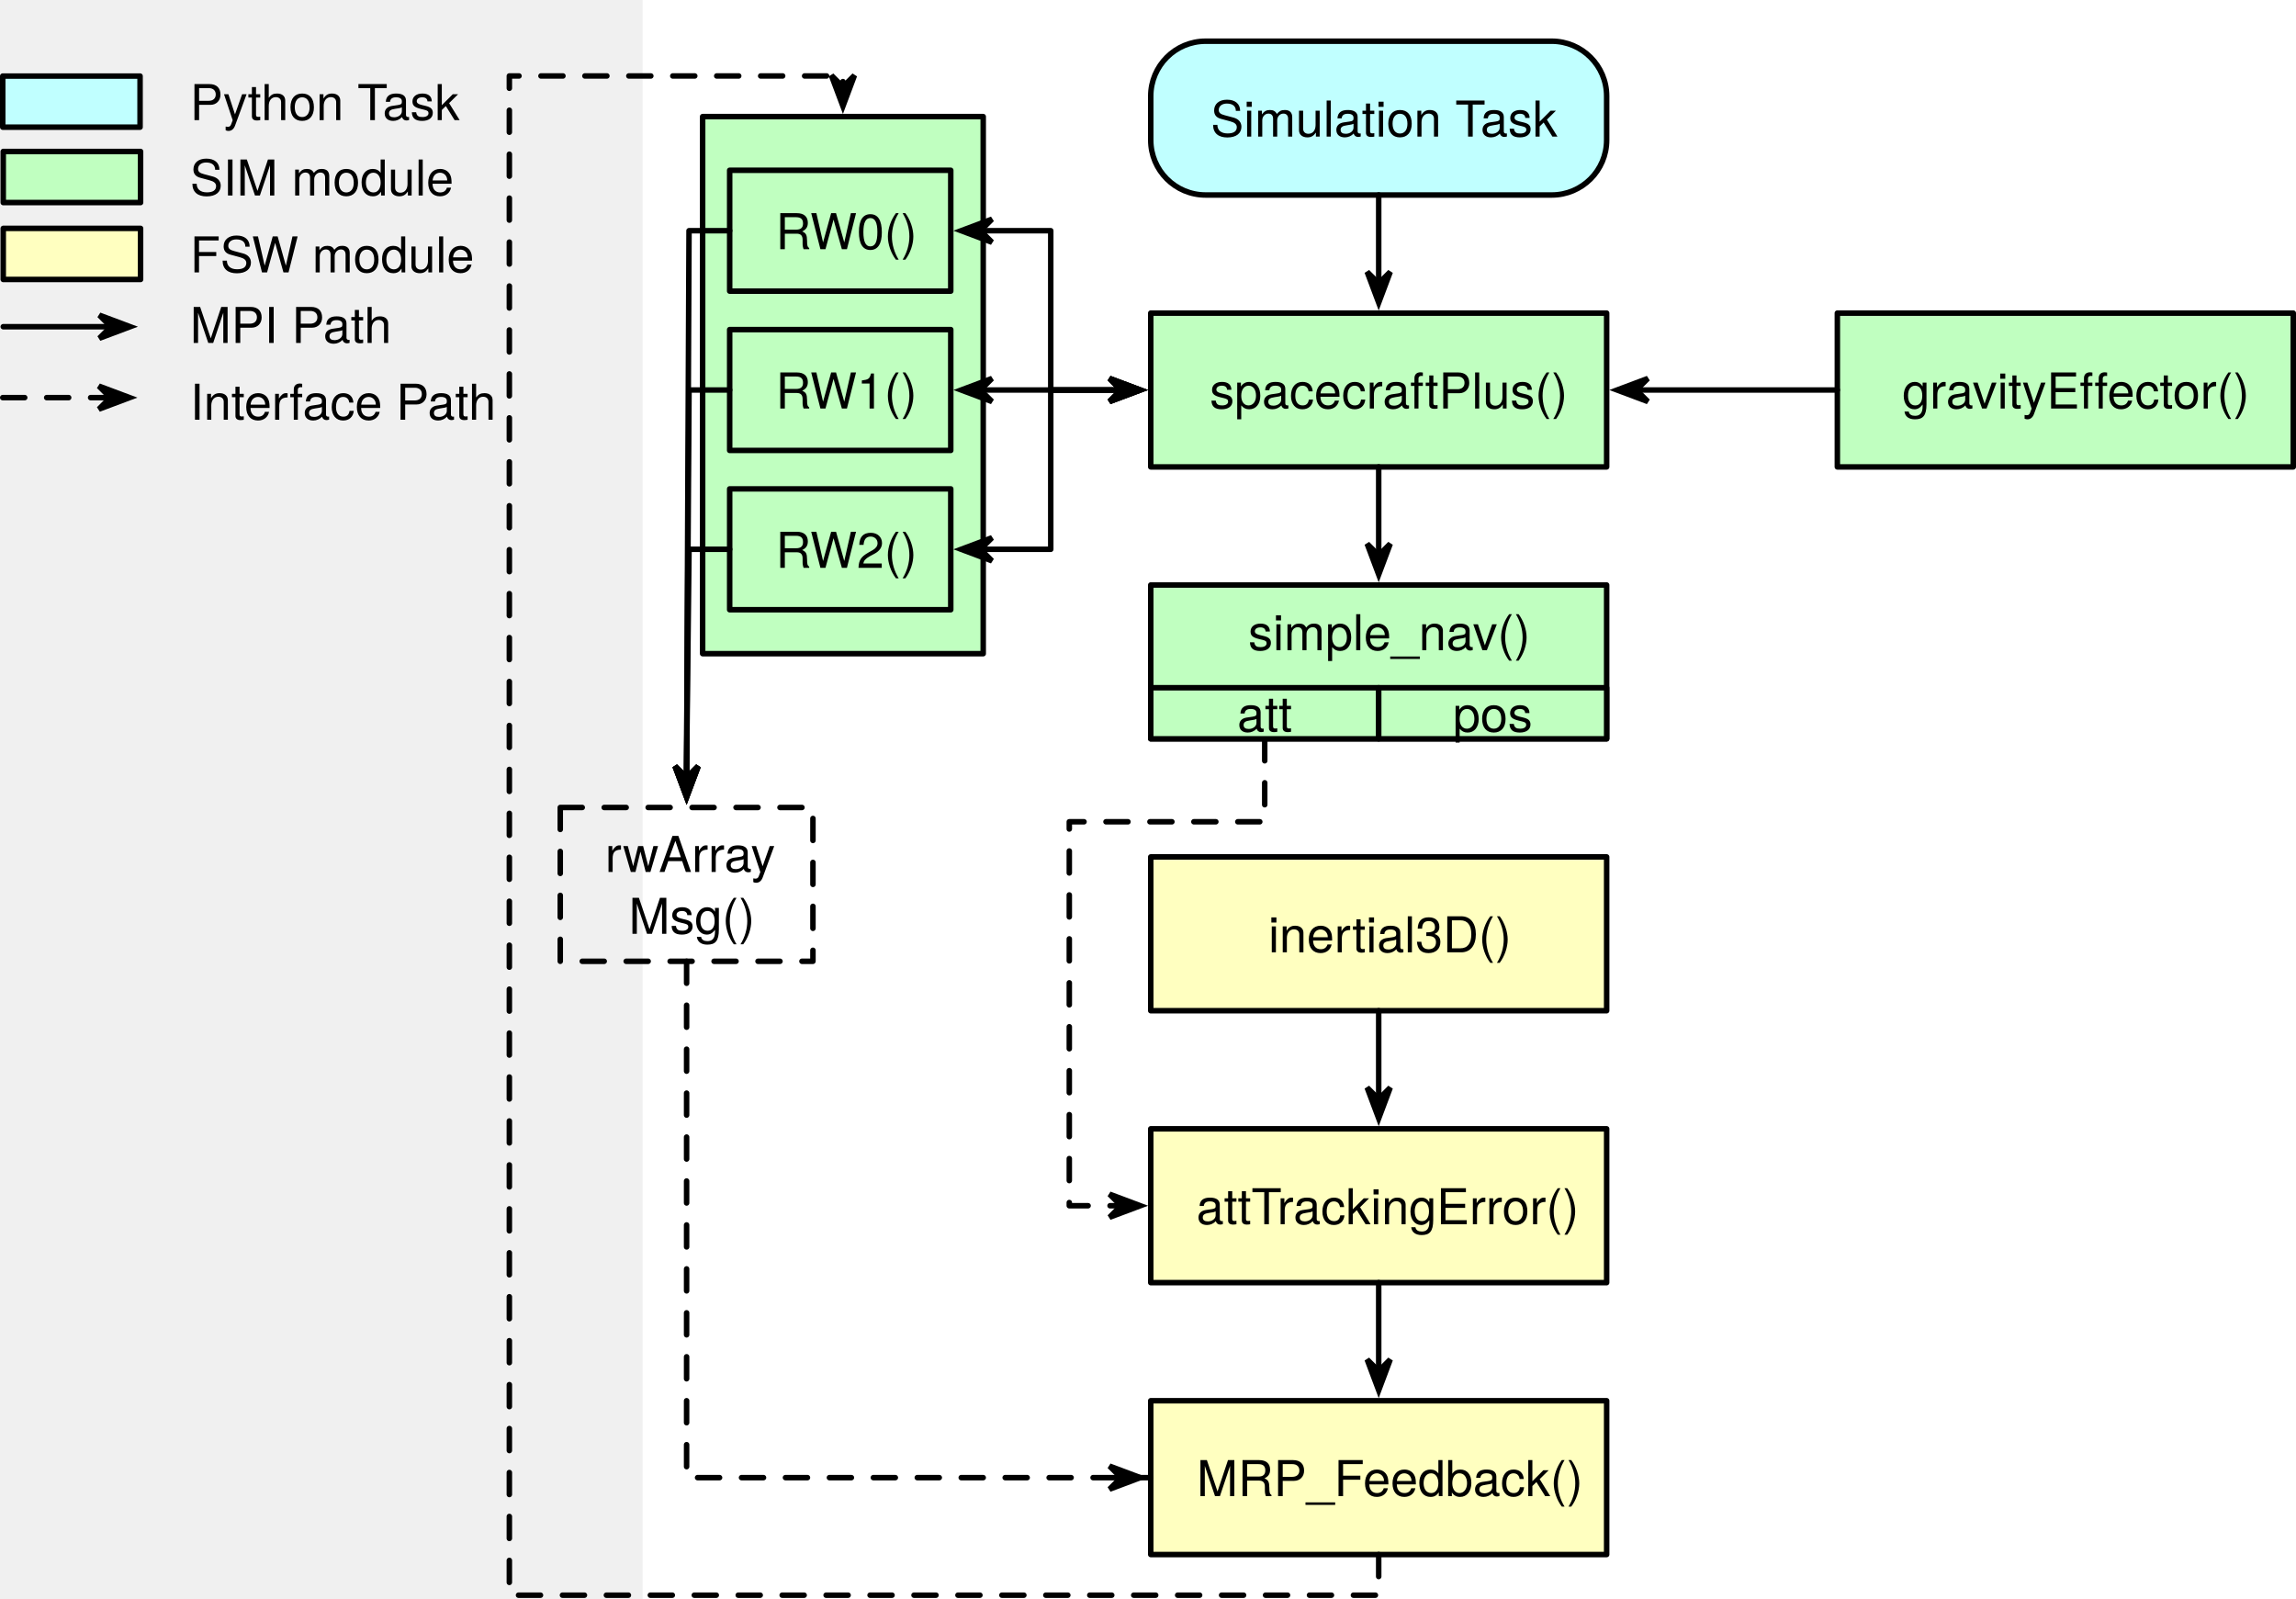
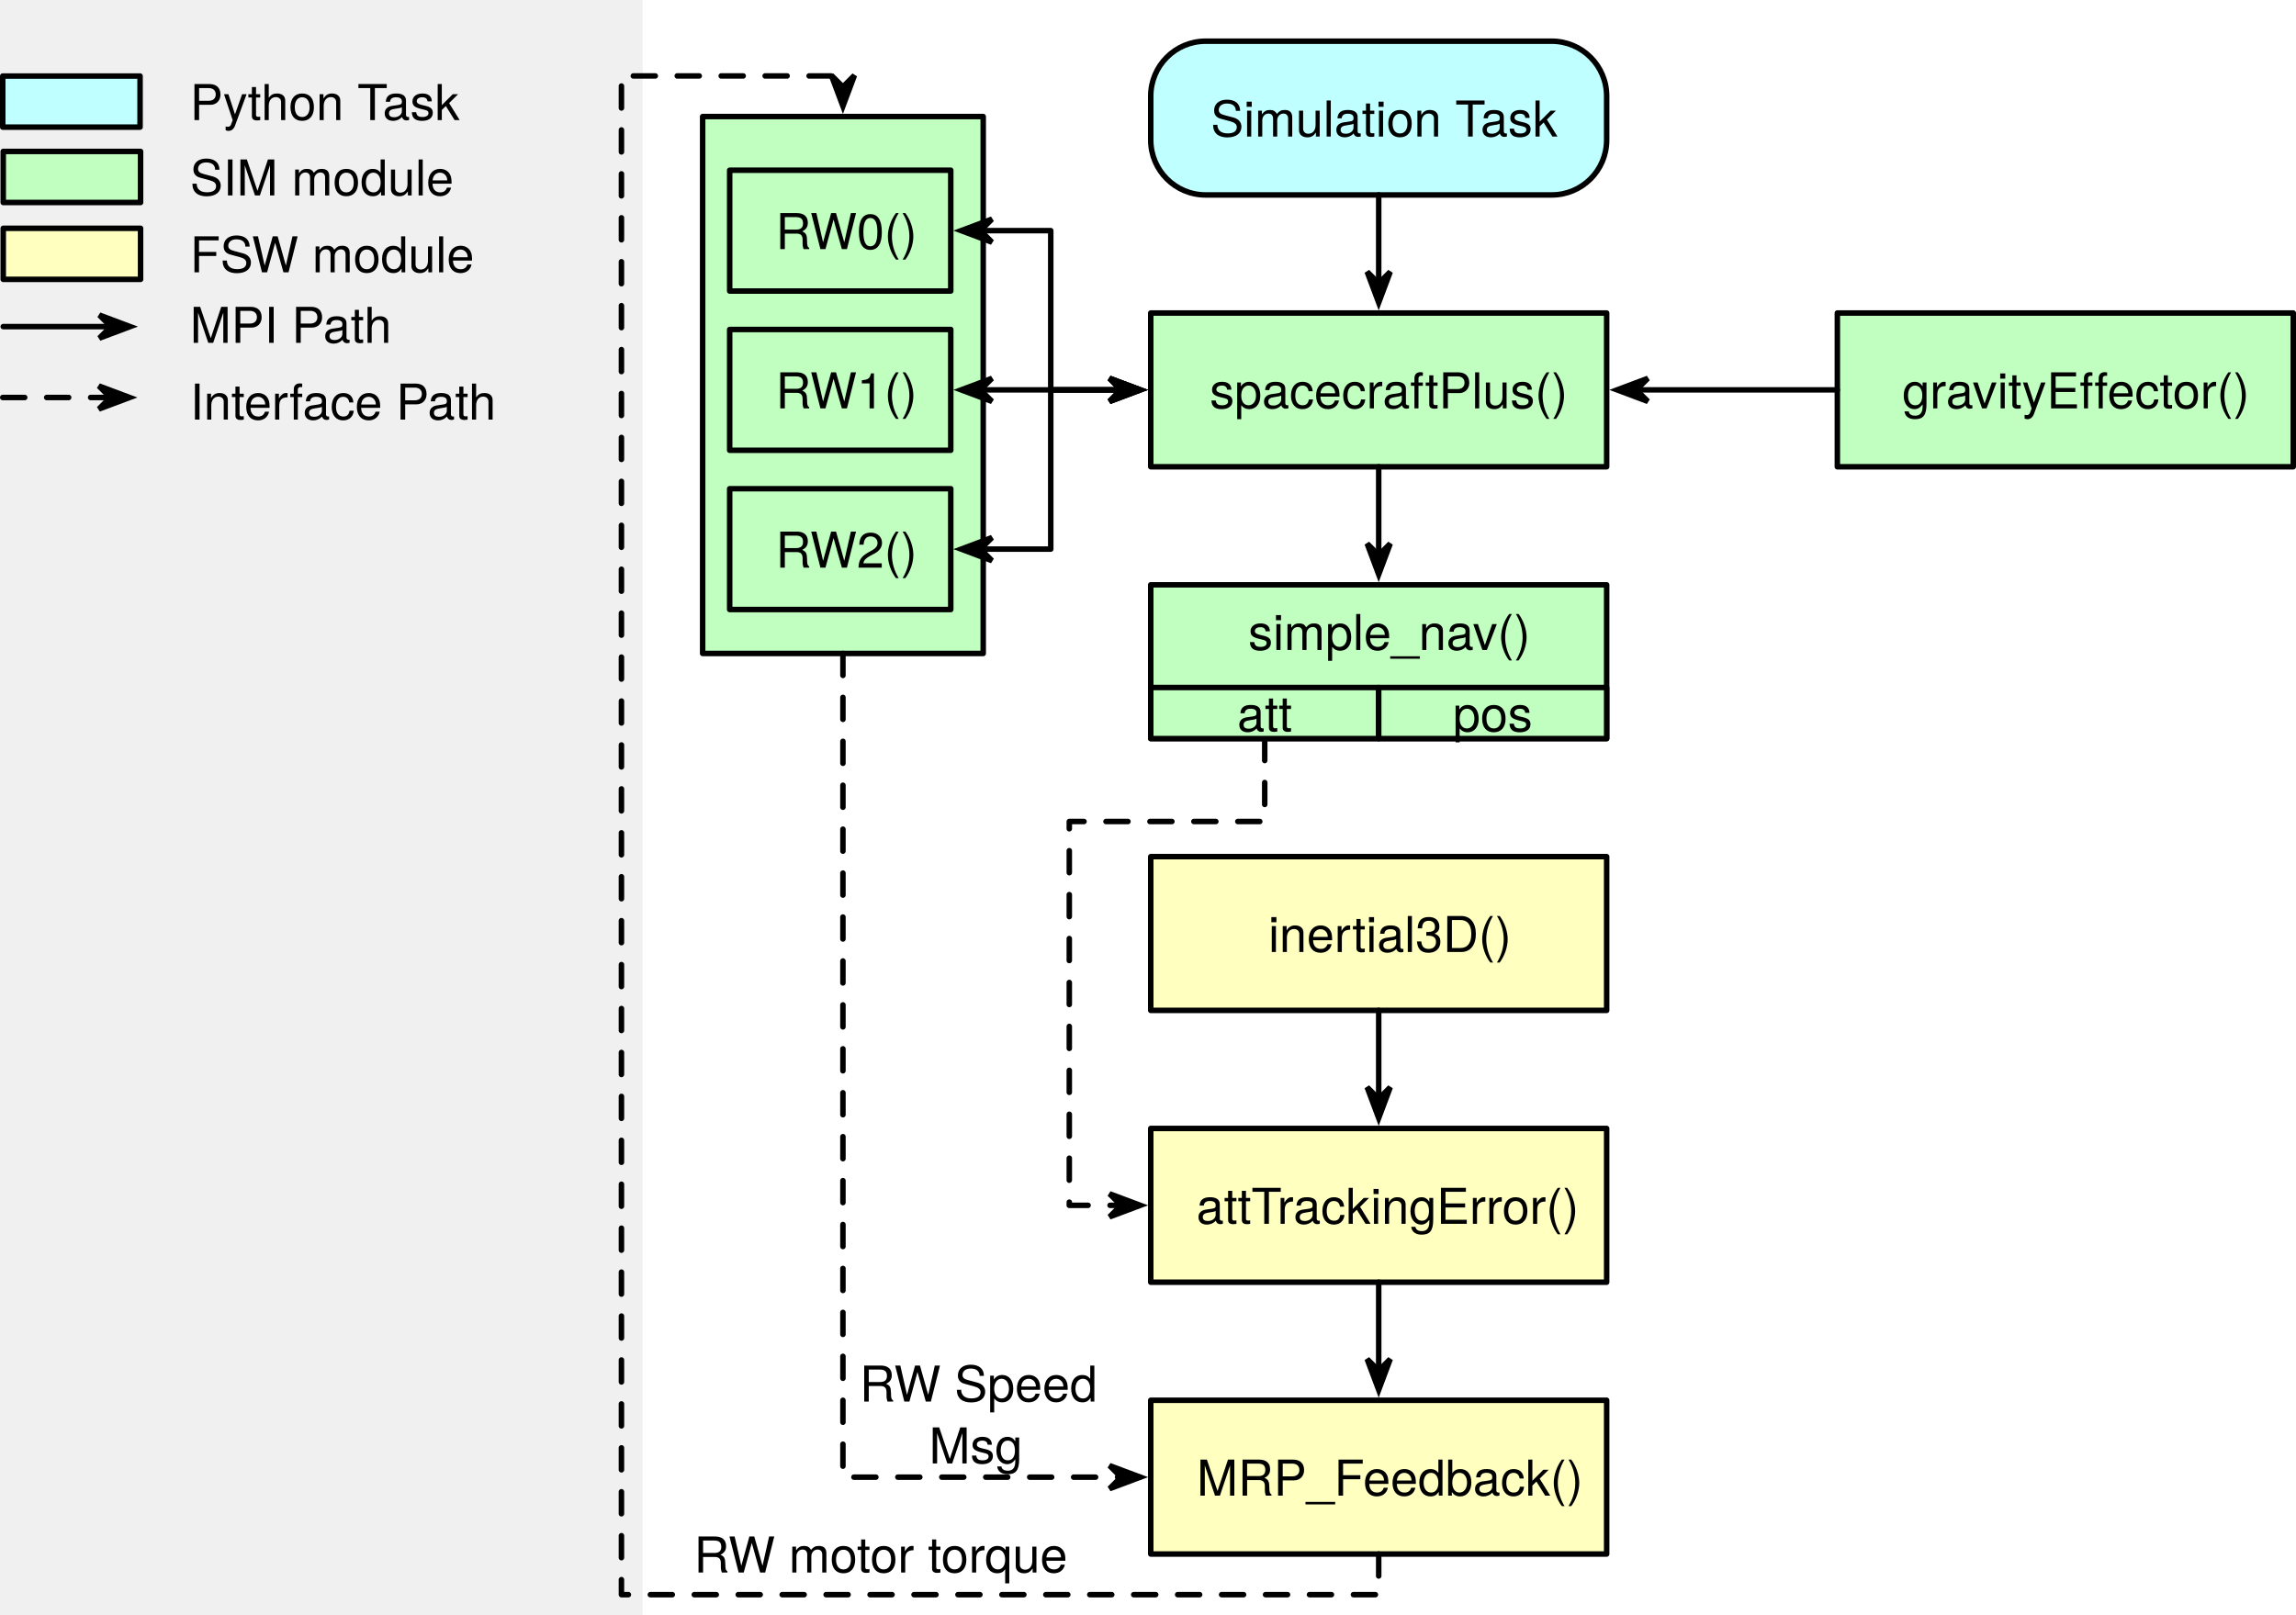
- <svg xmlns="http://www.w3.org/2000/svg" version="1.1" viewBox="-117 33 418 291" width="418pt" height="291pt">
+ <svg xmlns="http://www.w3.org/2000/svg" version="1.1" viewBox="-117 33 418 294" width="418pt" height="294pt">
  <defs>
    <font-face font-family="Helvetica Neue" font-size="9" panose-1="2 0 4 3 0 0 0 2 0 4" units-per-em="1000" underline-position="-100" underline-thickness="50" slope="0" x-height="530" cap-height="728" ascent="966.995" descent="-212.997" font-weight="300">
      <font-face-src>
        <font-face-name name="HelveticaNeue-Light" />
      </font-face-src>
    </font-face>
    <marker orient="auto" overflow="visible" markerUnits="strokeWidth" id="SharpArrow_Marker" viewBox="-4 -4 9 8" markerWidth="9" markerHeight="8" color="black">
      <g>
        <path d="M 3.5 0 L -2.1 -2.1 L 0 0 L 0 0 L -2.1 2.1 Z" fill="currentColor" stroke="currentColor" stroke-width="1" />
      </g>
    </marker>
    <marker orient="auto" overflow="visible" markerUnits="strokeWidth" id="SharpArrow_Marker_2" viewBox="-5 -4 9 8" markerWidth="9" markerHeight="8" color="black">
      <g>
        <path d="M -3.5 0 L 2.1 2.1 L 0 0 L 0 0 L 2.1 -2.1 Z" fill="currentColor" stroke="currentColor" stroke-width="1" />
      </g>
    </marker>
  </defs>
  <g stroke="none" stroke-opacity="1" stroke-dasharray="none" fill="none" fill-opacity="1">
    <rect fill="white" width="530" height="620" />
    <g>
      <rect x="10.92" y="54.227" width="51.08" height="97.773" fill="#c0ffc0" />
      <rect x="10.92" y="54.227" width="51.08" height="97.773" stroke="black" stroke-linecap="round" stroke-linejoin="round" stroke-width="1" />
      <rect x="92.5" y="90" width="83" height="28" fill="#c0ffc0" />
      <rect x="92.5" y="90" width="83" height="28" stroke="black" stroke-linecap="round" stroke-linejoin="round" stroke-width="1" />
      <text transform="translate(97.5 98.36947)" fill="black">
        <tspan font-family="Helvetica Neue" font-size="9" font-weight="300" x="5.742" y="9" textLength="61.515">spacecraftPlus()</tspan>
      </text>
      <rect x="217.5" y="90" width="83" height="28" fill="#c0ffc0" />
      <rect x="217.5" y="90" width="83" height="28" stroke="black" stroke-linecap="round" stroke-linejoin="round" stroke-width="1" />
      <text transform="translate(222.5 98.36947)" fill="black">
        <tspan font-family="Helvetica Neue" font-size="9" font-weight="300" x="6.822" y="9" textLength="59.355">gravityEffector()</tspan>
      </text>
      <path d="M 217.5 104 L 210.1 104 L 196.5 104 L 182.9 104 L 180.9 104" marker-end="url(#SharpArrow_Marker)" stroke="black" stroke-linecap="round" stroke-linejoin="round" stroke-width="1" />
      <path d="M 102.5 40.5 L 165.5 40.5 C 171.023 40.5 175.5 44.977 175.5 50.5 L 175.5 58.5 C 175.5 64.023 171.023 68.5 165.5 68.5 L 102.5 68.5 C 96.977 68.5 92.5 64.023 92.5 58.5 L 92.5 50.5 C 92.5 44.977 96.977 40.5 102.5 40.5 Z" fill="#c0ffff" />
      <path d="M 102.5 40.5 L 165.5 40.5 C 171.023 40.5 175.5 44.977 175.5 50.5 L 175.5 58.5 C 175.5 64.023 171.023 68.5 165.5 68.5 L 102.5 68.5 C 96.977 68.5 92.5 64.023 92.5 58.5 L 92.5 50.5 C 92.5 44.977 96.977 40.5 102.5 40.5 Z" stroke="black" stroke-linecap="round" stroke-linejoin="round" stroke-width="1" />
      <text transform="translate(97.5 48.86947)" fill="black">
        <tspan font-family="Helvetica Neue" font-size="9" font-weight="300" x="5.913" y="9" textLength="61.173">Simulation Task</tspan>
      </text>
      <line x1="134" y1="68.5" x2="134" y2="84.6" marker-end="url(#SharpArrow_Marker)" stroke="black" stroke-linecap="round" stroke-linejoin="round" stroke-width="1" />
      <line x1="134" y1="118" x2="134" y2="134.1" marker-end="url(#SharpArrow_Marker)" stroke="black" stroke-linecap="round" stroke-linejoin="round" stroke-width="1" />
      <rect x="92.5" y="139.5" width="83" height="28" fill="#c0ffc0" />
      <rect x="92.5" y="139.5" width="83" height="28" stroke="black" stroke-linecap="round" stroke-linejoin="round" stroke-width="1" />
      <text transform="translate(97.5 142.3695)" fill="black">
        <tspan font-family="Helvetica Neue" font-size="9" font-weight="300" x="12.749" y="9" textLength="47.502">simple_nav()</tspan>
      </text>
      <rect x="92.5" y="189" width="83" height="28" fill="#ffffc0" />
      <rect x="92.5" y="189" width="83" height="28" stroke="black" stroke-linecap="round" stroke-linejoin="round" stroke-width="1" />
      <text transform="translate(97.5 197.3695)" fill="black">
        <tspan font-family="Helvetica Neue" font-size="9" font-weight="300" x="16.412" y="9" textLength="40.176">inertial3D()</tspan>
      </text>
      <rect x="92.5" y="238.5" width="83" height="28" fill="#ffffc0" />
      <rect x="92.5" y="238.5" width="83" height="28" stroke="black" stroke-linecap="round" stroke-linejoin="round" stroke-width="1" />
      <text transform="translate(97.5 246.8695)" fill="black">
        <tspan font-family="Helvetica Neue" font-size="9" font-weight="300" x="3.317" y="9" textLength="66.366">attTrackingError()</tspan>
      </text>
      <path d="M 113.25 167.5 L 113.25 174.9 L 113.25 182.602 L 77.672 182.602 L 77.672 252.5 L 85.1 252.5 L 87.1 252.5" marker-end="url(#SharpArrow_Marker)" stroke="black" stroke-linecap="round" stroke-linejoin="round" stroke-width="1" stroke-dasharray="4,4" />
      <line x1="134" y1="217" x2="134" y2="233.1" marker-end="url(#SharpArrow_Marker)" stroke="black" stroke-linecap="round" stroke-linejoin="round" stroke-width="1" />
      <rect x="92.5" y="288" width="83" height="28" fill="#ffffc0" />
      <rect x="92.5" y="288" width="83" height="28" stroke="black" stroke-linecap="round" stroke-linejoin="round" stroke-width="1" />
      <text transform="translate(97.5 296.3695)" fill="black">
        <tspan font-family="Helvetica Neue" font-size="9" font-weight="300" x="3.376" y="9" textLength="66.249">MRP_Feedback()</tspan>
      </text>
      <line x1="134" y1="266.5" x2="134" y2="282.6" marker-end="url(#SharpArrow_Marker)" stroke="black" stroke-linecap="round" stroke-linejoin="round" stroke-width="1" />
      <rect x="-116.409" y="60.577" width="25" height="9.3" fill="#c0ffc0" />
      <rect x="-116.409" y="60.577" width="25" height="9.3" stroke="black" stroke-linecap="round" stroke-linejoin="round" stroke-width="1" />
      <text transform="translate(-82.40909 59.59674)" fill="black">
        <tspan font-family="Helvetica Neue" font-size="9" font-weight="300" x="0" y="9" textLength="46.395">SIM module</tspan>
      </text>
      <rect x="-116.409" y="74.577" width="25" height="9.3" fill="#ffffc0" />
      <rect x="-116.409" y="74.577" width="25" height="9.3" stroke="black" stroke-linecap="round" stroke-linejoin="round" stroke-width="1" />
      <text transform="translate(-82.40909 73.59674)" fill="black">
        <tspan font-family="Helvetica Neue" font-size="9" font-weight="300" x="0" y="9" textLength="50.004">FSW module</tspan>
      </text>
      <line x1="-116.409" y1="92.477" x2="-96.809" y2="92.477" marker-end="url(#SharpArrow_Marker)" stroke="black" stroke-linecap="round" stroke-linejoin="round" stroke-width="1" />
      <line x1="-116.5" y1="105.386" x2="-96.9" y2="105.386" marker-end="url(#SharpArrow_Marker)" stroke="black" stroke-linecap="round" stroke-linejoin="round" stroke-width="1" stroke-dasharray="4,4" />
      <text transform="translate(-82.40909 86.43765)" fill="black">
        <tspan font-family="Helvetica Neue" font-size="9" font-weight="300" x="0" y="9" textLength="35.397">MPI Path</tspan>
      </text>
      <rect x="-116.5" y="46.85" width="25" height="9.3" fill="#c0ffff" />
      <rect x="-116.5" y="46.85" width="25" height="9.3" stroke="black" stroke-linecap="round" stroke-linejoin="round" stroke-width="1" />
      <text transform="translate(-82.40909 45.86947)" fill="black">
        <tspan font-family="Helvetica Neue" font-size="9" font-weight="300" x="0" y="9" textLength="48.177">Python Task</tspan>
      </text>
      <text transform="translate(-82.40909 100.4149)" fill="black">
        <tspan font-family="Helvetica Neue" font-size="9" font-weight="300" x="0" y="9" textLength="53.685">Interface Path</tspan>
      </text>
      <rect x="92.5" y="158.2" width="41.5" height="9.3" fill="#c0ffc0" />
      <rect x="92.5" y="158.2" width="41.5" height="9.3" stroke="black" stroke-linecap="round" stroke-linejoin="round" stroke-width="1" />
      <text transform="translate(97.5 157.2195)" fill="black">
        <tspan font-family="Helvetica Neue" font-size="9" font-weight="300" x="10.751" y="9" textLength="9.999">att</tspan>
      </text>
      <rect x="134" y="158.2" width="41.5" height="9.3" fill="#c0ffc0" />
      <rect x="134" y="158.2" width="41.5" height="9.3" stroke="black" stroke-linecap="round" stroke-linejoin="round" stroke-width="1" />
      <text transform="translate(139 157.2195)" fill="black">
        <tspan font-family="Helvetica Neue" font-size="9" font-weight="300" x="8.501" y="9" textLength="14.499">pos</tspan>
      </text>
      <rect x="15.841" y="64" width="40.25" height="22" fill="#c0ffc0" />
      <rect x="15.841" y="64" width="40.25" height="22" stroke="black" stroke-linecap="round" stroke-linejoin="round" stroke-width="1" />
      <text transform="translate(20.84091 69.36947)" fill="black">
        <tspan font-family="Helvetica Neue" font-size="9" font-weight="300" x="3.371" y="9" textLength="23.508">RW0()</tspan>
      </text>
      <rect x="15.841" y="93" width="40.25" height="22" fill="#c0ffc0" />
      <rect x="15.841" y="93" width="40.25" height="22" stroke="black" stroke-linecap="round" stroke-linejoin="round" stroke-width="1" />
      <text transform="translate(20.84091 98.36947)" fill="black">
        <tspan font-family="Helvetica Neue" font-size="9" font-weight="300" x="3.371" y="9" textLength="23.508">RW1()</tspan>
      </text>
      <rect x="15.841" y="122" width="40.25" height="22" fill="#c0ffc0" />
      <rect x="15.841" y="122" width="40.25" height="22" stroke="black" stroke-linecap="round" stroke-linejoin="round" stroke-width="1" />
      <text transform="translate(20.84091 127.3695)" fill="black">
        <tspan font-family="Helvetica Neue" font-size="9" font-weight="300" x="3.371" y="9" textLength="23.508">RW2()</tspan>
      </text>
      <path d="M 61.491 75 L 63.491 75 L 74.295 75 L 74.295 89.5 L 74.295 104 L 85.1 104 L 87.1 104" marker-end="url(#SharpArrow_Marker)" marker-start="url(#SharpArrow_Marker_2)" stroke="black" stroke-linecap="round" stroke-linejoin="round" stroke-width="1" />
      <path d="M 61.491 104 L 63.491 104 L 74.295 104 L 85.1 104 L 87.1 104" marker-end="url(#SharpArrow_Marker)" marker-start="url(#SharpArrow_Marker_2)" stroke="black" stroke-linecap="round" stroke-linejoin="round" stroke-width="1" />
      <path d="M 61.491 133 L 63.491 133 L 74.295 133 L 74.295 118.5 L 74.295 104 L 85.1 104 L 87.1 104" marker-end="url(#SharpArrow_Marker)" marker-start="url(#SharpArrow_Marker_2)" stroke="black" stroke-linecap="round" stroke-linejoin="round" stroke-width="1" />
-       <path d="M 15.841 133 L 8.441 133 L 8.22 152.8 L 8 172.6 L 8 174.6" marker-end="url(#SharpArrow_Marker)" stroke="black" stroke-linecap="round" stroke-linejoin="round" stroke-width="1" />
-       <path d="M 15.841 104 L 8.441 104 L 8.22 138.3 L 8 172.6 L 8 174.6" marker-end="url(#SharpArrow_Marker)" stroke="black" stroke-linecap="round" stroke-linejoin="round" stroke-width="1" />
-       <path d="M 15.841 75 L 8.441 75 L 8.22 123.8 L 8 172.6 L 8 174.6" marker-end="url(#SharpArrow_Marker)" stroke="black" stroke-linecap="round" stroke-linejoin="round" stroke-width="1" />
-       <path d="M -15 180 L 31 180 L 31 208 L -15 208 Z" stroke="black" stroke-linecap="round" stroke-linejoin="round" stroke-width="1" stroke-dasharray="4,4" />
-       <text transform="translate(-10 182.7389)" fill="black">
-         <tspan font-family="Helvetica Neue" font-size="9" font-weight="300" x="3.159" y="9" textLength="29.682">rwArray</tspan>
-         <tspan font-family="Helvetica Neue" font-size="9" font-weight="300" x="7.47" y="20.261" textLength="21.06">Msg()</tspan>
+       <path d="M 36.46 152 L 36.46 159.4 L 36.46 302 L 92.5 302 L 85.1 302 L 87.1 302" marker-end="url(#SharpArrow_Marker)" stroke="black" stroke-linecap="round" stroke-linejoin="round" stroke-width="1" stroke-dasharray="4,4" />
+       <path d="M 134 316 L 134 323.4 L -3.863 323.4 L -3.863 187.551 L -3.863 46.827 L 36.46 46.827 L 36.46 48.827" marker-end="url(#SharpArrow_Marker)" stroke="black" stroke-linecap="round" stroke-linejoin="round" stroke-width="1" stroke-dasharray="4,4" />
+       <text transform="translate(9 310.3695)" fill="black">
+         <tspan font-family="Helvetica Neue" font-size="9" font-weight="300" x=".327" y="9" textLength="67.347">RW motor torque</tspan>
      </text>
-       <path d="M 8 208 L 8 215.4 L 8 302 L 92.5 302 L 85.1 302 L 87.1 302" marker-end="url(#SharpArrow_Marker)" stroke="black" stroke-linecap="round" stroke-linejoin="round" stroke-width="1" stroke-dasharray="4,4" />
-       <path d="M 134 316 L 134 323.4 L -24.27 323.4 L -24.27 188.266 L -24.27 46.827 L 36.46 46.827 L 36.46 48.827" marker-end="url(#SharpArrow_Marker)" stroke="black" stroke-linecap="round" stroke-linejoin="round" stroke-width="1" stroke-dasharray="4,4" />
+       <text transform="translate(36 279.2389)" fill="black">
+         <tspan font-family="Helvetica Neue" font-size="9" font-weight="300" x="3.494" y="9" textLength="44.514">RW Speed </tspan>
+         <tspan font-family="Helvetica Neue" font-size="9" font-weight="300" x="16.139" y="20.261" textLength="16.722">Msg</tspan>
+       </text>
    </g>
  </g>
</svg>
